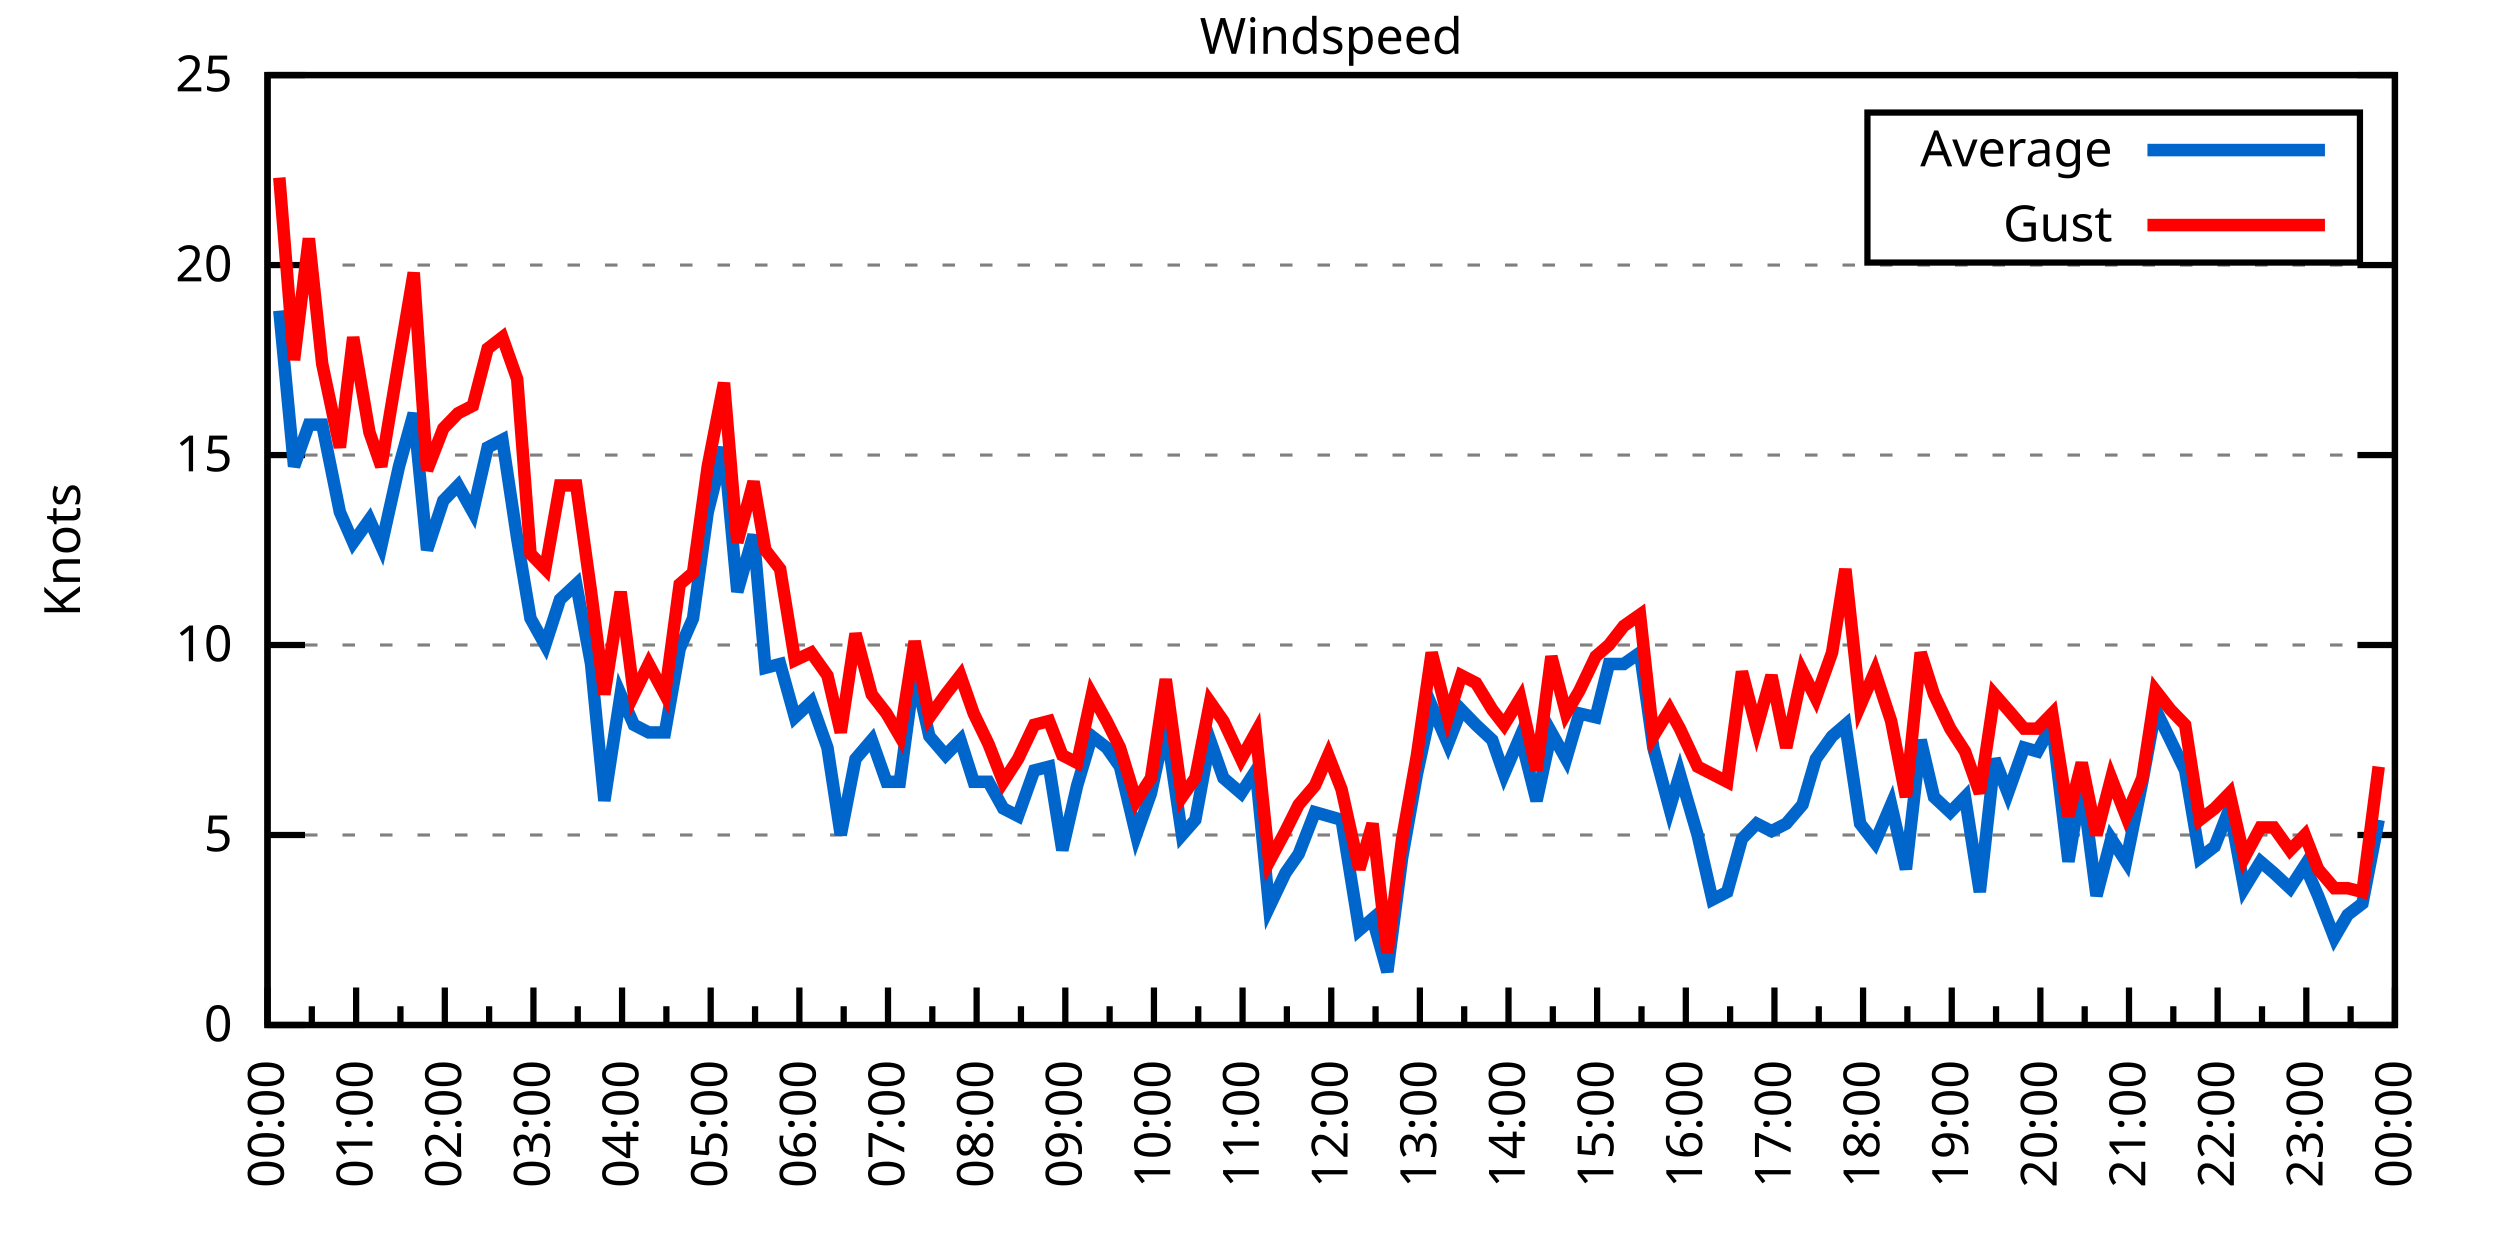
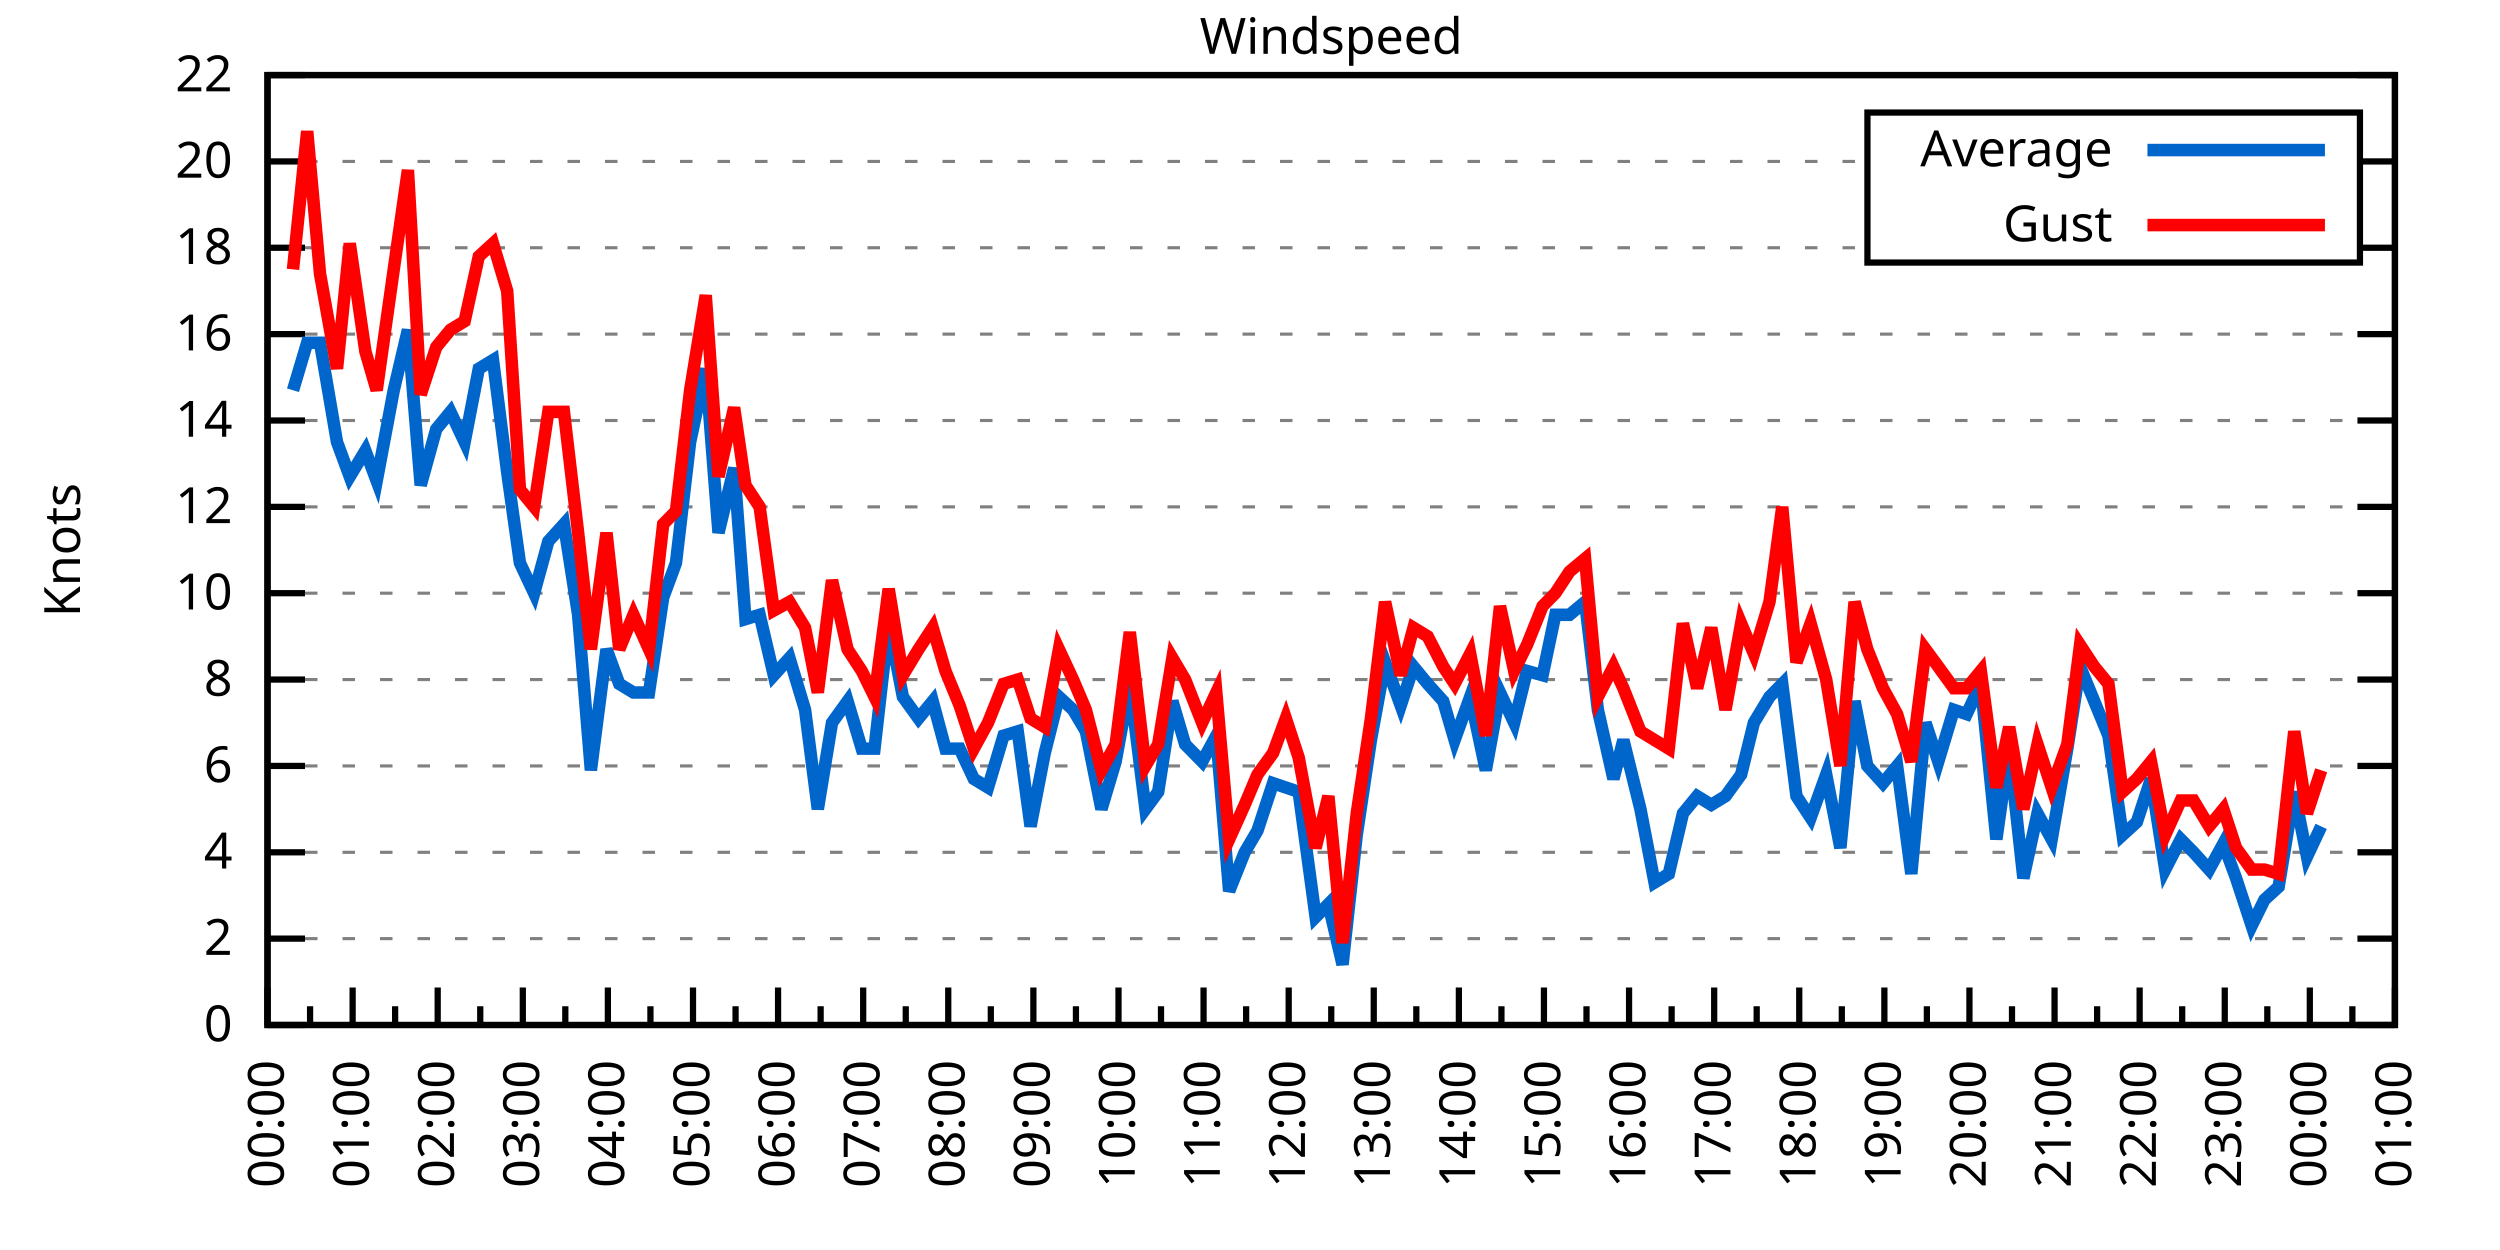
<svg xmlns="http://www.w3.org/2000/svg" xmlns:xlink="http://www.w3.org/1999/xlink" width="400" height="200" viewBox="0 0 400 200">
  <g id="gnuplot_canvas">
    <rect x="0" y="0" width="400" height="200" fill="none" />
    <defs>
      <circle id="gpDot" r="0.5" stroke-width="0.5" stroke="currentColor" />
      <path id="gpPt0" stroke-width="0.333" stroke="currentColor" d="M-1,0 h2 M0,-1 v2" />
      <path id="gpPt1" stroke-width="0.333" stroke="currentColor" d="M-1,-1 L1,1 M1,-1 L-1,1" />
      <path id="gpPt2" stroke-width="0.333" stroke="currentColor" d="M-1,0 L1,0 M0,-1 L0,1 M-1,-1 L1,1 M-1,1 L1,-1" />
      <rect id="gpPt3" stroke-width="0.333" stroke="currentColor" x="-1" y="-1" width="2" height="2" />
      <rect id="gpPt4" stroke-width="0.333" stroke="currentColor" fill="currentColor" x="-1" y="-1" width="2" height="2" />
      <circle id="gpPt5" stroke-width="0.333" stroke="currentColor" cx="0" cy="0" r="1" />
      <use xlink:href="#gpPt5" id="gpPt6" fill="currentColor" stroke="none" />
      <path id="gpPt7" stroke-width="0.333" stroke="currentColor" d="M0,-1.33 L-1.33,0.67 L1.33,0.67 z" />
      <use xlink:href="#gpPt7" id="gpPt8" fill="currentColor" stroke="none" />
      <use xlink:href="#gpPt7" id="gpPt9" stroke="currentColor" transform="rotate(180)" />
      <use xlink:href="#gpPt9" id="gpPt10" fill="currentColor" stroke="none" />
      <use xlink:href="#gpPt3" id="gpPt11" stroke="currentColor" transform="rotate(45)" />
      <use xlink:href="#gpPt11" id="gpPt12" fill="currentColor" stroke="none" />
      <path id="gpPt13" stroke-width="0.333" stroke="currentColor" d="M0,1.330 L1.265,0.411 L0.782,-1.067 L-0.782,-1.076 L-1.265,0.411 z" />
      <use xlink:href="#gpPt13" id="gpPt14" fill="currentColor" stroke="none" />
      <filter id="textbox" filterUnits="objectBoundingBox" x="0" y="0" height="1" width="1">
        <feFlood flood-color="white" flood-opacity="1" result="bgnd" />
        <feComposite in="SourceGraphic" in2="bgnd" operator="atop" />
      </filter>
      <filter id="greybox" filterUnits="objectBoundingBox" x="0" y="0" height="1" width="1">
        <feFlood flood-color="lightgrey" flood-opacity="1" result="grey" />
        <feComposite in="SourceGraphic" in2="grey" operator="atop" />
      </filter>
    </defs>
    <g fill="none" color="white" stroke="currentColor" stroke-width="1.00" stroke-linecap="butt" stroke-linejoin="miter">
</g>
    <g fill="none" color="black" stroke="currentColor" stroke-width="1.00" stroke-linecap="butt" stroke-linejoin="miter">
      <g stroke="none" shape-rendering="crispEdges">
        <polygon fill="rgb(255, 255, 255)" points="42.80,164.00 383.18,164.00 383.18,12.02 42.80,12.02 " />
      </g>
    </g>
    <g fill="none" color="black" stroke="currentColor" stroke-width="1.00" stroke-linecap="butt" stroke-linejoin="miter">
</g>
    <g fill="none" color="black" stroke="black" stroke-width="0.50" stroke-linecap="butt" stroke-linejoin="miter">
</g>
    <g fill="none" color="gray" stroke="currentColor" stroke-width="0.50" stroke-linecap="butt" stroke-linejoin="miter">
      <path stroke="gray" stroke-dasharray="2,4" class="gridline" d="M42.80,164.00 L383.19,164.00  " />
    </g>
    <g fill="none" color="gray" stroke="gray" stroke-width="1.00" stroke-linecap="butt" stroke-linejoin="miter">
</g>
    <g fill="none" color="black" stroke="currentColor" stroke-width="1.00" stroke-linecap="butt" stroke-linejoin="miter">
      <path stroke="black" d="M42.80,164.00 L48.80,164.00 M383.19,164.00 L377.19,164.00  " />
      <g transform="translate(37.20,166.60)" stroke="none" fill="black" font-family="Sans" font-size="8.00" text-anchor="end">
        <text>
          <tspan font-family="Sans"> 0</tspan>
        </text>
      </g>
    </g>
    <g fill="none" color="black" stroke="currentColor" stroke-width="1.00" stroke-linecap="butt" stroke-linejoin="miter">
</g>
    <g fill="none" color="black" stroke="black" stroke-width="0.50" stroke-linecap="butt" stroke-linejoin="miter">
</g>
    <g fill="none" color="gray" stroke="currentColor" stroke-width="0.50" stroke-linecap="butt" stroke-linejoin="miter">
-       <path stroke="gray" stroke-dasharray="2,4" class="gridline" d="M42.80,133.60 L383.19,133.60  " />
-     </g>
-     <g fill="none" color="gray" stroke="gray" stroke-width="1.00" stroke-linecap="butt" stroke-linejoin="miter">
- </g>
-     <g fill="none" color="black" stroke="currentColor" stroke-width="1.00" stroke-linecap="butt" stroke-linejoin="miter">
-       <path stroke="black" d="M42.80,133.60 L48.80,133.60 M383.19,133.60 L377.19,133.60  " />
-       <g transform="translate(37.20,136.20)" stroke="none" fill="black" font-family="Sans" font-size="8.00" text-anchor="end">
-         <text>
-           <tspan font-family="Sans"> 5</tspan>
-         </text>
-       </g>
-     </g>
-     <g fill="none" color="black" stroke="currentColor" stroke-width="1.00" stroke-linecap="butt" stroke-linejoin="miter">
- </g>
-     <g fill="none" color="black" stroke="black" stroke-width="0.50" stroke-linecap="butt" stroke-linejoin="miter">
- </g>
-     <g fill="none" color="gray" stroke="currentColor" stroke-width="0.50" stroke-linecap="butt" stroke-linejoin="miter">
-       <path stroke="gray" stroke-dasharray="2,4" class="gridline" d="M42.80,103.20 L383.19,103.20  " />
-     </g>
-     <g fill="none" color="gray" stroke="gray" stroke-width="1.00" stroke-linecap="butt" stroke-linejoin="miter">
- </g>
-     <g fill="none" color="black" stroke="currentColor" stroke-width="1.00" stroke-linecap="butt" stroke-linejoin="miter">
-       <path stroke="black" d="M42.80,103.20 L48.80,103.20 M383.19,103.20 L377.19,103.20  " />
-       <g transform="translate(37.20,105.80)" stroke="none" fill="black" font-family="Sans" font-size="8.00" text-anchor="end">
+       <path stroke="gray" stroke-dasharray="2,4" class="gridline" d="M42.80,150.18 L383.19,150.18  " />
+     </g>
+     <g fill="none" color="gray" stroke="gray" stroke-width="1.00" stroke-linecap="butt" stroke-linejoin="miter">
+ </g>
+     <g fill="none" color="black" stroke="currentColor" stroke-width="1.00" stroke-linecap="butt" stroke-linejoin="miter">
+       <path stroke="black" d="M42.80,150.18 L48.80,150.18 M383.19,150.18 L377.19,150.18  " />
+       <g transform="translate(37.20,152.78)" stroke="none" fill="black" font-family="Sans" font-size="8.00" text-anchor="end">
+         <text>
+           <tspan font-family="Sans"> 2</tspan>
+         </text>
+       </g>
+     </g>
+     <g fill="none" color="black" stroke="currentColor" stroke-width="1.00" stroke-linecap="butt" stroke-linejoin="miter">
+ </g>
+     <g fill="none" color="black" stroke="black" stroke-width="0.50" stroke-linecap="butt" stroke-linejoin="miter">
+ </g>
+     <g fill="none" color="gray" stroke="currentColor" stroke-width="0.50" stroke-linecap="butt" stroke-linejoin="miter">
+       <path stroke="gray" stroke-dasharray="2,4" class="gridline" d="M42.80,136.37 L383.19,136.37  " />
+     </g>
+     <g fill="none" color="gray" stroke="gray" stroke-width="1.00" stroke-linecap="butt" stroke-linejoin="miter">
+ </g>
+     <g fill="none" color="black" stroke="currentColor" stroke-width="1.00" stroke-linecap="butt" stroke-linejoin="miter">
+       <path stroke="black" d="M42.80,136.37 L48.80,136.37 M383.19,136.37 L377.19,136.37  " />
+       <g transform="translate(37.20,138.97)" stroke="none" fill="black" font-family="Sans" font-size="8.00" text-anchor="end">
+         <text>
+           <tspan font-family="Sans"> 4</tspan>
+         </text>
+       </g>
+     </g>
+     <g fill="none" color="black" stroke="currentColor" stroke-width="1.00" stroke-linecap="butt" stroke-linejoin="miter">
+ </g>
+     <g fill="none" color="black" stroke="black" stroke-width="0.50" stroke-linecap="butt" stroke-linejoin="miter">
+ </g>
+     <g fill="none" color="gray" stroke="currentColor" stroke-width="0.50" stroke-linecap="butt" stroke-linejoin="miter">
+       <path stroke="gray" stroke-dasharray="2,4" class="gridline" d="M42.80,122.55 L383.19,122.55  " />
+     </g>
+     <g fill="none" color="gray" stroke="gray" stroke-width="1.00" stroke-linecap="butt" stroke-linejoin="miter">
+ </g>
+     <g fill="none" color="black" stroke="currentColor" stroke-width="1.00" stroke-linecap="butt" stroke-linejoin="miter">
+       <path stroke="black" d="M42.80,122.55 L48.80,122.55 M383.19,122.55 L377.19,122.55  " />
+       <g transform="translate(37.20,125.15)" stroke="none" fill="black" font-family="Sans" font-size="8.00" text-anchor="end">
+         <text>
+           <tspan font-family="Sans"> 6</tspan>
+         </text>
+       </g>
+     </g>
+     <g fill="none" color="black" stroke="currentColor" stroke-width="1.00" stroke-linecap="butt" stroke-linejoin="miter">
+ </g>
+     <g fill="none" color="black" stroke="black" stroke-width="0.50" stroke-linecap="butt" stroke-linejoin="miter">
+ </g>
+     <g fill="none" color="gray" stroke="currentColor" stroke-width="0.50" stroke-linecap="butt" stroke-linejoin="miter">
+       <path stroke="gray" stroke-dasharray="2,4" class="gridline" d="M42.80,108.73 L383.19,108.73  " />
+     </g>
+     <g fill="none" color="gray" stroke="gray" stroke-width="1.00" stroke-linecap="butt" stroke-linejoin="miter">
+ </g>
+     <g fill="none" color="black" stroke="currentColor" stroke-width="1.00" stroke-linecap="butt" stroke-linejoin="miter">
+       <path stroke="black" d="M42.80,108.73 L48.80,108.73 M383.19,108.73 L377.19,108.73  " />
+       <g transform="translate(37.20,111.33)" stroke="none" fill="black" font-family="Sans" font-size="8.00" text-anchor="end">
+         <text>
+           <tspan font-family="Sans"> 8</tspan>
+         </text>
+       </g>
+     </g>
+     <g fill="none" color="black" stroke="currentColor" stroke-width="1.00" stroke-linecap="butt" stroke-linejoin="miter">
+ </g>
+     <g fill="none" color="black" stroke="black" stroke-width="0.50" stroke-linecap="butt" stroke-linejoin="miter">
+ </g>
+     <g fill="none" color="gray" stroke="currentColor" stroke-width="0.50" stroke-linecap="butt" stroke-linejoin="miter">
+       <path stroke="gray" stroke-dasharray="2,4" class="gridline" d="M42.80,94.91 L383.19,94.91  " />
+     </g>
+     <g fill="none" color="gray" stroke="gray" stroke-width="1.00" stroke-linecap="butt" stroke-linejoin="miter">
+ </g>
+     <g fill="none" color="black" stroke="currentColor" stroke-width="1.00" stroke-linecap="butt" stroke-linejoin="miter">
+       <path stroke="black" d="M42.80,94.91 L48.80,94.91 M383.19,94.91 L377.19,94.91  " />
+       <g transform="translate(37.20,97.51)" stroke="none" fill="black" font-family="Sans" font-size="8.00" text-anchor="end">
        <text>
          <tspan font-family="Sans"> 10</tspan>
        </text>
      </g>
    </g>
    <g fill="none" color="black" stroke="currentColor" stroke-width="1.00" stroke-linecap="butt" stroke-linejoin="miter">
</g>
    <g fill="none" color="black" stroke="black" stroke-width="0.50" stroke-linecap="butt" stroke-linejoin="miter">
</g>
    <g fill="none" color="gray" stroke="currentColor" stroke-width="0.50" stroke-linecap="butt" stroke-linejoin="miter">
-       <path stroke="gray" stroke-dasharray="2,4" class="gridline" d="M42.80,72.81 L383.19,72.81  " />
-     </g>
-     <g fill="none" color="gray" stroke="gray" stroke-width="1.00" stroke-linecap="butt" stroke-linejoin="miter">
- </g>
-     <g fill="none" color="black" stroke="currentColor" stroke-width="1.00" stroke-linecap="butt" stroke-linejoin="miter">
-       <path stroke="black" d="M42.80,72.81 L48.80,72.81 M383.19,72.81 L377.19,72.81  " />
-       <g transform="translate(37.20,75.41)" stroke="none" fill="black" font-family="Sans" font-size="8.00" text-anchor="end">
-         <text>
-           <tspan font-family="Sans"> 15</tspan>
-         </text>
-       </g>
-     </g>
-     <g fill="none" color="black" stroke="currentColor" stroke-width="1.00" stroke-linecap="butt" stroke-linejoin="miter">
- </g>
-     <g fill="none" color="black" stroke="black" stroke-width="0.50" stroke-linecap="butt" stroke-linejoin="miter">
- </g>
-     <g fill="none" color="gray" stroke="currentColor" stroke-width="0.50" stroke-linecap="butt" stroke-linejoin="miter">
-       <path stroke="gray" stroke-dasharray="2,4" class="gridline" d="M42.80,42.41 L383.19,42.41  " />
-     </g>
-     <g fill="none" color="gray" stroke="gray" stroke-width="1.00" stroke-linecap="butt" stroke-linejoin="miter">
- </g>
-     <g fill="none" color="black" stroke="currentColor" stroke-width="1.00" stroke-linecap="butt" stroke-linejoin="miter">
-       <path stroke="black" d="M42.80,42.41 L48.80,42.41 M383.19,42.41 L377.19,42.41  " />
-       <g transform="translate(37.20,45.01)" stroke="none" fill="black" font-family="Sans" font-size="8.00" text-anchor="end">
+       <path stroke="gray" stroke-dasharray="2,4" class="gridline" d="M42.80,81.10 L383.19,81.10  " />
+     </g>
+     <g fill="none" color="gray" stroke="gray" stroke-width="1.00" stroke-linecap="butt" stroke-linejoin="miter">
+ </g>
+     <g fill="none" color="black" stroke="currentColor" stroke-width="1.00" stroke-linecap="butt" stroke-linejoin="miter">
+       <path stroke="black" d="M42.80,81.10 L48.80,81.10 M383.19,81.10 L377.19,81.10  " />
+       <g transform="translate(37.20,83.70)" stroke="none" fill="black" font-family="Sans" font-size="8.00" text-anchor="end">
+         <text>
+           <tspan font-family="Sans"> 12</tspan>
+         </text>
+       </g>
+     </g>
+     <g fill="none" color="black" stroke="currentColor" stroke-width="1.00" stroke-linecap="butt" stroke-linejoin="miter">
+ </g>
+     <g fill="none" color="black" stroke="black" stroke-width="0.50" stroke-linecap="butt" stroke-linejoin="miter">
+ </g>
+     <g fill="none" color="gray" stroke="currentColor" stroke-width="0.50" stroke-linecap="butt" stroke-linejoin="miter">
+       <path stroke="gray" stroke-dasharray="2,4" class="gridline" d="M42.80,67.28 L383.19,67.28  " />
+     </g>
+     <g fill="none" color="gray" stroke="gray" stroke-width="1.00" stroke-linecap="butt" stroke-linejoin="miter">
+ </g>
+     <g fill="none" color="black" stroke="currentColor" stroke-width="1.00" stroke-linecap="butt" stroke-linejoin="miter">
+       <path stroke="black" d="M42.80,67.28 L48.80,67.28 M383.19,67.28 L377.19,67.28  " />
+       <g transform="translate(37.20,69.88)" stroke="none" fill="black" font-family="Sans" font-size="8.00" text-anchor="end">
+         <text>
+           <tspan font-family="Sans"> 14</tspan>
+         </text>
+       </g>
+     </g>
+     <g fill="none" color="black" stroke="currentColor" stroke-width="1.00" stroke-linecap="butt" stroke-linejoin="miter">
+ </g>
+     <g fill="none" color="black" stroke="black" stroke-width="0.50" stroke-linecap="butt" stroke-linejoin="miter">
+ </g>
+     <g fill="none" color="gray" stroke="currentColor" stroke-width="0.50" stroke-linecap="butt" stroke-linejoin="miter">
+       <path stroke="gray" stroke-dasharray="2,4" class="gridline" d="M42.80,53.46 L383.19,53.46  " />
+     </g>
+     <g fill="none" color="gray" stroke="gray" stroke-width="1.00" stroke-linecap="butt" stroke-linejoin="miter">
+ </g>
+     <g fill="none" color="black" stroke="currentColor" stroke-width="1.00" stroke-linecap="butt" stroke-linejoin="miter">
+       <path stroke="black" d="M42.80,53.46 L48.80,53.46 M383.19,53.46 L377.19,53.46  " />
+       <g transform="translate(37.20,56.06)" stroke="none" fill="black" font-family="Sans" font-size="8.00" text-anchor="end">
+         <text>
+           <tspan font-family="Sans"> 16</tspan>
+         </text>
+       </g>
+     </g>
+     <g fill="none" color="black" stroke="currentColor" stroke-width="1.00" stroke-linecap="butt" stroke-linejoin="miter">
+ </g>
+     <g fill="none" color="black" stroke="black" stroke-width="0.50" stroke-linecap="butt" stroke-linejoin="miter">
+ </g>
+     <g fill="none" color="gray" stroke="currentColor" stroke-width="0.50" stroke-linecap="butt" stroke-linejoin="miter">
+       <path stroke="gray" stroke-dasharray="2,4" class="gridline" d="M42.80,39.64 L298.79,39.64 M377.59,39.64 L383.19,39.64  " />
+     </g>
+     <g fill="none" color="gray" stroke="gray" stroke-width="1.00" stroke-linecap="butt" stroke-linejoin="miter">
+ </g>
+     <g fill="none" color="black" stroke="currentColor" stroke-width="1.00" stroke-linecap="butt" stroke-linejoin="miter">
+       <path stroke="black" d="M42.80,39.64 L48.80,39.64 M383.19,39.64 L377.19,39.64  " />
+       <g transform="translate(37.20,42.24)" stroke="none" fill="black" font-family="Sans" font-size="8.00" text-anchor="end">
+         <text>
+           <tspan font-family="Sans"> 18</tspan>
+         </text>
+       </g>
+     </g>
+     <g fill="none" color="black" stroke="currentColor" stroke-width="1.00" stroke-linecap="butt" stroke-linejoin="miter">
+ </g>
+     <g fill="none" color="black" stroke="black" stroke-width="0.50" stroke-linecap="butt" stroke-linejoin="miter">
+ </g>
+     <g fill="none" color="gray" stroke="currentColor" stroke-width="0.50" stroke-linecap="butt" stroke-linejoin="miter">
+       <path stroke="gray" stroke-dasharray="2,4" class="gridline" d="M42.80,25.83 L298.79,25.83 M377.59,25.83 L383.19,25.83  " />
+     </g>
+     <g fill="none" color="gray" stroke="gray" stroke-width="1.00" stroke-linecap="butt" stroke-linejoin="miter">
+ </g>
+     <g fill="none" color="black" stroke="currentColor" stroke-width="1.00" stroke-linecap="butt" stroke-linejoin="miter">
+       <path stroke="black" d="M42.80,25.83 L48.80,25.83 M383.19,25.83 L377.19,25.83  " />
+       <g transform="translate(37.20,28.43)" stroke="none" fill="black" font-family="Sans" font-size="8.00" text-anchor="end">
        <text>
          <tspan font-family="Sans"> 20</tspan>
        </text>
      </g>
    </g>
    <g fill="none" color="black" stroke="currentColor" stroke-width="1.00" stroke-linecap="butt" stroke-linejoin="miter">
</g>
    <g fill="none" color="black" stroke="black" stroke-width="0.50" stroke-linecap="butt" stroke-linejoin="miter">
</g>
    <g fill="none" color="gray" stroke="currentColor" stroke-width="0.50" stroke-linecap="butt" stroke-linejoin="miter">
      <path stroke="gray" stroke-dasharray="2,4" class="gridline" d="M42.80,12.01 L383.19,12.01  " />
    </g>
    <g fill="none" color="gray" stroke="gray" stroke-width="1.00" stroke-linecap="butt" stroke-linejoin="miter">
</g>
    <g fill="none" color="black" stroke="currentColor" stroke-width="1.00" stroke-linecap="butt" stroke-linejoin="miter">
      <path stroke="black" d="M42.80,12.01 L48.80,12.01 M383.19,12.01 L377.19,12.01  " />
      <g transform="translate(37.20,14.61)" stroke="none" fill="black" font-family="Sans" font-size="8.00" text-anchor="end">
        <text>
-           <tspan font-family="Sans"> 25</tspan>
+           <tspan font-family="Sans"> 22</tspan>
        </text>
      </g>
    </g>
    <g fill="none" color="black" stroke="currentColor" stroke-width="1.00" stroke-linecap="butt" stroke-linejoin="miter">
      <path stroke="black" d="M42.80,164.00 L42.80,158.00  " />
      <g transform="translate(45.40,169.60) rotate(270)" stroke="none" fill="black" font-family="Sans" font-size="8.00" text-anchor="end">
        <text>
          <tspan font-family="Sans">00:00</tspan>
        </text>
      </g>
    </g>
    <g fill="none" color="black" stroke="currentColor" stroke-width="1.00" stroke-linecap="butt" stroke-linejoin="miter">
-       <path stroke="black" d="M49.89,164.00 L49.89,161.00 M56.98,164.00 L56.98,158.00  " />
-       <g transform="translate(59.58,169.60) rotate(270)" stroke="none" fill="black" font-family="Sans" font-size="8.00" text-anchor="end">
+       <path stroke="black" d="M49.61,164.00 L49.61,161.00 M56.42,164.00 L56.42,158.00  " />
+       <g transform="translate(59.02,169.60) rotate(270)" stroke="none" fill="black" font-family="Sans" font-size="8.00" text-anchor="end">
        <text>
          <tspan font-family="Sans">01:00</tspan>
        </text>
      </g>
    </g>
    <g fill="none" color="black" stroke="currentColor" stroke-width="1.00" stroke-linecap="butt" stroke-linejoin="miter">
-       <path stroke="black" d="M64.07,164.00 L64.07,161.00 M71.17,164.00 L71.17,158.00  " />
-       <g transform="translate(73.77,169.60) rotate(270)" stroke="none" fill="black" font-family="Sans" font-size="8.00" text-anchor="end">
+       <path stroke="black" d="M63.22,164.00 L63.22,161.00 M70.03,164.00 L70.03,158.00  " />
+       <g transform="translate(72.63,169.60) rotate(270)" stroke="none" fill="black" font-family="Sans" font-size="8.00" text-anchor="end">
        <text>
          <tspan font-family="Sans">02:00</tspan>
        </text>
      </g>
    </g>
    <g fill="none" color="black" stroke="currentColor" stroke-width="1.00" stroke-linecap="butt" stroke-linejoin="miter">
-       <path stroke="black" d="M78.26,164.00 L78.26,161.00 M85.35,164.00 L85.35,158.00  " />
-       <g transform="translate(87.95,169.60) rotate(270)" stroke="none" fill="black" font-family="Sans" font-size="8.00" text-anchor="end">
+       <path stroke="black" d="M76.84,164.00 L76.84,161.00 M83.65,164.00 L83.65,158.00  " />
+       <g transform="translate(86.25,169.60) rotate(270)" stroke="none" fill="black" font-family="Sans" font-size="8.00" text-anchor="end">
        <text>
          <tspan font-family="Sans">03:00</tspan>
        </text>
      </g>
    </g>
    <g fill="none" color="black" stroke="currentColor" stroke-width="1.00" stroke-linecap="butt" stroke-linejoin="miter">
-       <path stroke="black" d="M92.44,164.00 L92.44,161.00 M99.53,164.00 L99.53,158.00  " />
-       <g transform="translate(102.13,169.60) rotate(270)" stroke="none" fill="black" font-family="Sans" font-size="8.00" text-anchor="end">
+       <path stroke="black" d="M90.45,164.00 L90.45,161.00 M97.26,164.00 L97.26,158.00  " />
+       <g transform="translate(99.86,169.60) rotate(270)" stroke="none" fill="black" font-family="Sans" font-size="8.00" text-anchor="end">
        <text>
          <tspan font-family="Sans">04:00</tspan>
        </text>
      </g>
    </g>
    <g fill="none" color="black" stroke="currentColor" stroke-width="1.00" stroke-linecap="butt" stroke-linejoin="miter">
-       <path stroke="black" d="M106.62,164.00 L106.62,161.00 M113.71,164.00 L113.71,158.00  " />
-       <g transform="translate(116.31,169.60) rotate(270)" stroke="none" fill="black" font-family="Sans" font-size="8.00" text-anchor="end">
+       <path stroke="black" d="M104.07,164.00 L104.07,161.00 M110.88,164.00 L110.88,158.00  " />
+       <g transform="translate(113.48,169.60) rotate(270)" stroke="none" fill="black" font-family="Sans" font-size="8.00" text-anchor="end">
        <text>
          <tspan font-family="Sans">05:00</tspan>
        </text>
      </g>
    </g>
    <g fill="none" color="black" stroke="currentColor" stroke-width="1.00" stroke-linecap="butt" stroke-linejoin="miter">
-       <path stroke="black" d="M120.81,164.00 L120.81,161.00 M127.90,164.00 L127.90,158.00  " />
-       <g transform="translate(130.50,169.60) rotate(270)" stroke="none" fill="black" font-family="Sans" font-size="8.00" text-anchor="end">
+       <path stroke="black" d="M117.69,164.00 L117.69,161.00 M124.49,164.00 L124.49,158.00  " />
+       <g transform="translate(127.09,169.60) rotate(270)" stroke="none" fill="black" font-family="Sans" font-size="8.00" text-anchor="end">
        <text>
          <tspan font-family="Sans">06:00</tspan>
        </text>
      </g>
    </g>
    <g fill="none" color="black" stroke="currentColor" stroke-width="1.00" stroke-linecap="butt" stroke-linejoin="miter">
-       <path stroke="black" d="M134.99,164.00 L134.99,161.00 M142.08,164.00 L142.08,158.00  " />
-       <g transform="translate(144.68,169.60) rotate(270)" stroke="none" fill="black" font-family="Sans" font-size="8.00" text-anchor="end">
+       <path stroke="black" d="M131.30,164.00 L131.30,161.00 M138.11,164.00 L138.11,158.00  " />
+       <g transform="translate(140.71,169.60) rotate(270)" stroke="none" fill="black" font-family="Sans" font-size="8.00" text-anchor="end">
        <text>
          <tspan font-family="Sans">07:00</tspan>
        </text>
      </g>
    </g>
    <g fill="none" color="black" stroke="currentColor" stroke-width="1.00" stroke-linecap="butt" stroke-linejoin="miter">
-       <path stroke="black" d="M149.17,164.00 L149.17,161.00 M156.26,164.00 L156.26,158.00  " />
-       <g transform="translate(158.86,169.60) rotate(270)" stroke="none" fill="black" font-family="Sans" font-size="8.00" text-anchor="end">
+       <path stroke="black" d="M144.92,164.00 L144.92,161.00 M151.72,164.00 L151.72,158.00  " />
+       <g transform="translate(154.32,169.60) rotate(270)" stroke="none" fill="black" font-family="Sans" font-size="8.00" text-anchor="end">
        <text>
          <tspan font-family="Sans">08:00</tspan>
        </text>
      </g>
    </g>
    <g fill="none" color="black" stroke="currentColor" stroke-width="1.00" stroke-linecap="butt" stroke-linejoin="miter">
-       <path stroke="black" d="M163.35,164.00 L163.35,161.00 M170.45,164.00 L170.45,158.00  " />
-       <g transform="translate(173.05,169.60) rotate(270)" stroke="none" fill="black" font-family="Sans" font-size="8.00" text-anchor="end">
+       <path stroke="black" d="M158.53,164.00 L158.53,161.00 M165.34,164.00 L165.34,158.00  " />
+       <g transform="translate(167.94,169.60) rotate(270)" stroke="none" fill="black" font-family="Sans" font-size="8.00" text-anchor="end">
        <text>
          <tspan font-family="Sans">09:00</tspan>
        </text>
      </g>
    </g>
    <g fill="none" color="black" stroke="currentColor" stroke-width="1.00" stroke-linecap="butt" stroke-linejoin="miter">
-       <path stroke="black" d="M177.54,164.00 L177.54,161.00 M184.63,164.00 L184.63,158.00  " />
-       <g transform="translate(187.23,169.60) rotate(270)" stroke="none" fill="black" font-family="Sans" font-size="8.00" text-anchor="end">
+       <path stroke="black" d="M172.15,164.00 L172.15,161.00 M178.96,164.00 L178.96,158.00  " />
+       <g transform="translate(181.56,169.60) rotate(270)" stroke="none" fill="black" font-family="Sans" font-size="8.00" text-anchor="end">
        <text>
          <tspan font-family="Sans">10:00</tspan>
        </text>
      </g>
    </g>
    <g fill="none" color="black" stroke="currentColor" stroke-width="1.00" stroke-linecap="butt" stroke-linejoin="miter">
-       <path stroke="black" d="M191.72,164.00 L191.72,161.00 M198.81,164.00 L198.81,158.00  " />
-       <g transform="translate(201.41,169.60) rotate(270)" stroke="none" fill="black" font-family="Sans" font-size="8.00" text-anchor="end">
+       <path stroke="black" d="M185.76,164.00 L185.76,161.00 M192.57,164.00 L192.57,158.00  " />
+       <g transform="translate(195.17,169.60) rotate(270)" stroke="none" fill="black" font-family="Sans" font-size="8.00" text-anchor="end">
        <text>
          <tspan font-family="Sans">11:00</tspan>
        </text>
      </g>
    </g>
    <g fill="none" color="black" stroke="currentColor" stroke-width="1.00" stroke-linecap="butt" stroke-linejoin="miter">
-       <path stroke="black" d="M205.90,164.00 L205.90,161.00 M213.00,164.00 L213.00,158.00  " />
-       <g transform="translate(215.60,169.60) rotate(270)" stroke="none" fill="black" font-family="Sans" font-size="8.00" text-anchor="end">
+       <path stroke="black" d="M199.38,164.00 L199.38,161.00 M206.19,164.00 L206.19,158.00  " />
+       <g transform="translate(208.79,169.60) rotate(270)" stroke="none" fill="black" font-family="Sans" font-size="8.00" text-anchor="end">
        <text>
          <tspan font-family="Sans">12:00</tspan>
        </text>
      </g>
    </g>
    <g fill="none" color="black" stroke="currentColor" stroke-width="1.00" stroke-linecap="butt" stroke-linejoin="miter">
-       <path stroke="black" d="M220.09,164.00 L220.09,161.00 M227.18,164.00 L227.18,158.00  " />
-       <g transform="translate(229.78,169.60) rotate(270)" stroke="none" fill="black" font-family="Sans" font-size="8.00" text-anchor="end">
+       <path stroke="black" d="M213.00,164.00 L213.00,161.00 M219.80,164.00 L219.80,158.00  " />
+       <g transform="translate(222.40,169.60) rotate(270)" stroke="none" fill="black" font-family="Sans" font-size="8.00" text-anchor="end">
        <text>
          <tspan font-family="Sans">13:00</tspan>
        </text>
      </g>
    </g>
    <g fill="none" color="black" stroke="currentColor" stroke-width="1.00" stroke-linecap="butt" stroke-linejoin="miter">
-       <path stroke="black" d="M234.27,164.00 L234.27,161.00 M241.36,164.00 L241.36,158.00  " />
-       <g transform="translate(243.96,169.60) rotate(270)" stroke="none" fill="black" font-family="Sans" font-size="8.00" text-anchor="end">
+       <path stroke="black" d="M226.61,164.00 L226.61,161.00 M233.42,164.00 L233.42,158.00  " />
+       <g transform="translate(236.02,169.60) rotate(270)" stroke="none" fill="black" font-family="Sans" font-size="8.00" text-anchor="end">
        <text>
          <tspan font-family="Sans">14:00</tspan>
        </text>
      </g>
    </g>
    <g fill="none" color="black" stroke="currentColor" stroke-width="1.00" stroke-linecap="butt" stroke-linejoin="miter">
-       <path stroke="black" d="M248.45,164.00 L248.45,161.00 M255.54,164.00 L255.54,158.00  " />
-       <g transform="translate(258.14,169.60) rotate(270)" stroke="none" fill="black" font-family="Sans" font-size="8.00" text-anchor="end">
+       <path stroke="black" d="M240.23,164.00 L240.23,161.00 M247.03,164.00 L247.03,158.00  " />
+       <g transform="translate(249.63,169.60) rotate(270)" stroke="none" fill="black" font-family="Sans" font-size="8.00" text-anchor="end">
        <text>
          <tspan font-family="Sans">15:00</tspan>
        </text>
      </g>
    </g>
    <g fill="none" color="black" stroke="currentColor" stroke-width="1.00" stroke-linecap="butt" stroke-linejoin="miter">
-       <path stroke="black" d="M262.64,164.00 L262.64,161.00 M269.73,164.00 L269.73,158.00  " />
-       <g transform="translate(272.33,169.60) rotate(270)" stroke="none" fill="black" font-family="Sans" font-size="8.00" text-anchor="end">
+       <path stroke="black" d="M253.84,164.00 L253.84,161.00 M260.65,164.00 L260.65,158.00  " />
+       <g transform="translate(263.25,169.60) rotate(270)" stroke="none" fill="black" font-family="Sans" font-size="8.00" text-anchor="end">
        <text>
          <tspan font-family="Sans">16:00</tspan>
        </text>
      </g>
    </g>
    <g fill="none" color="black" stroke="currentColor" stroke-width="1.00" stroke-linecap="butt" stroke-linejoin="miter">
-       <path stroke="black" d="M276.82,164.00 L276.82,161.00 M283.91,164.00 L283.91,158.00  " />
-       <g transform="translate(286.51,169.60) rotate(270)" stroke="none" fill="black" font-family="Sans" font-size="8.00" text-anchor="end">
+       <path stroke="black" d="M267.46,164.00 L267.46,161.00 M274.27,164.00 L274.27,158.00  " />
+       <g transform="translate(276.87,169.60) rotate(270)" stroke="none" fill="black" font-family="Sans" font-size="8.00" text-anchor="end">
        <text>
          <tspan font-family="Sans">17:00</tspan>
        </text>
      </g>
    </g>
    <g fill="none" color="black" stroke="currentColor" stroke-width="1.00" stroke-linecap="butt" stroke-linejoin="miter">
-       <path stroke="black" d="M291.00,164.00 L291.00,161.00 M298.09,164.00 L298.09,158.00  " />
-       <g transform="translate(300.69,169.60) rotate(270)" stroke="none" fill="black" font-family="Sans" font-size="8.00" text-anchor="end">
+       <path stroke="black" d="M281.07,164.00 L281.07,161.00 M287.88,164.00 L287.88,158.00  " />
+       <g transform="translate(290.48,169.60) rotate(270)" stroke="none" fill="black" font-family="Sans" font-size="8.00" text-anchor="end">
        <text>
          <tspan font-family="Sans">18:00</tspan>
        </text>
      </g>
    </g>
    <g fill="none" color="black" stroke="currentColor" stroke-width="1.00" stroke-linecap="butt" stroke-linejoin="miter">
-       <path stroke="black" d="M305.18,164.00 L305.18,161.00 M312.28,164.00 L312.28,158.00  " />
-       <g transform="translate(314.88,169.60) rotate(270)" stroke="none" fill="black" font-family="Sans" font-size="8.00" text-anchor="end">
+       <path stroke="black" d="M294.69,164.00 L294.69,161.00 M301.50,164.00 L301.50,158.00  " />
+       <g transform="translate(304.10,169.60) rotate(270)" stroke="none" fill="black" font-family="Sans" font-size="8.00" text-anchor="end">
        <text>
          <tspan font-family="Sans">19:00</tspan>
        </text>
      </g>
    </g>
    <g fill="none" color="black" stroke="currentColor" stroke-width="1.00" stroke-linecap="butt" stroke-linejoin="miter">
-       <path stroke="black" d="M319.37,164.00 L319.37,161.00 M326.46,164.00 L326.46,158.00  " />
-       <g transform="translate(329.06,169.60) rotate(270)" stroke="none" fill="black" font-family="Sans" font-size="8.00" text-anchor="end">
+       <path stroke="black" d="M308.30,164.00 L308.30,161.00 M315.11,164.00 L315.11,158.00  " />
+       <g transform="translate(317.71,169.60) rotate(270)" stroke="none" fill="black" font-family="Sans" font-size="8.00" text-anchor="end">
        <text>
          <tspan font-family="Sans">20:00</tspan>
        </text>
      </g>
    </g>
    <g fill="none" color="black" stroke="currentColor" stroke-width="1.00" stroke-linecap="butt" stroke-linejoin="miter">
-       <path stroke="black" d="M333.55,164.00 L333.55,161.00 M340.64,164.00 L340.64,158.00  " />
-       <g transform="translate(343.24,169.60) rotate(270)" stroke="none" fill="black" font-family="Sans" font-size="8.00" text-anchor="end">
+       <path stroke="black" d="M321.92,164.00 L321.92,161.00 M328.73,164.00 L328.73,158.00  " />
+       <g transform="translate(331.33,169.60) rotate(270)" stroke="none" fill="black" font-family="Sans" font-size="8.00" text-anchor="end">
        <text>
          <tspan font-family="Sans">21:00</tspan>
        </text>
      </g>
    </g>
    <g fill="none" color="black" stroke="currentColor" stroke-width="1.00" stroke-linecap="butt" stroke-linejoin="miter">
-       <path stroke="black" d="M347.73,164.00 L347.73,161.00 M354.82,164.00 L354.82,158.00  " />
-       <g transform="translate(357.42,169.60) rotate(270)" stroke="none" fill="black" font-family="Sans" font-size="8.00" text-anchor="end">
+       <path stroke="black" d="M335.54,164.00 L335.54,161.00 M342.34,164.00 L342.34,158.00  " />
+       <g transform="translate(344.94,169.60) rotate(270)" stroke="none" fill="black" font-family="Sans" font-size="8.00" text-anchor="end">
        <text>
          <tspan font-family="Sans">22:00</tspan>
        </text>
      </g>
    </g>
    <g fill="none" color="black" stroke="currentColor" stroke-width="1.00" stroke-linecap="butt" stroke-linejoin="miter">
-       <path stroke="black" d="M361.92,164.00 L361.92,161.00 M369.01,164.00 L369.01,158.00  " />
-       <g transform="translate(371.61,169.60) rotate(270)" stroke="none" fill="black" font-family="Sans" font-size="8.00" text-anchor="end">
+       <path stroke="black" d="M349.15,164.00 L349.15,161.00 M355.96,164.00 L355.96,158.00  " />
+       <g transform="translate(358.56,169.60) rotate(270)" stroke="none" fill="black" font-family="Sans" font-size="8.00" text-anchor="end">
        <text>
          <tspan font-family="Sans">23:00</tspan>
        </text>
      </g>
    </g>
    <g fill="none" color="black" stroke="currentColor" stroke-width="1.00" stroke-linecap="butt" stroke-linejoin="miter">
-       <path stroke="black" d="M376.10,164.00 L376.10,161.00 M383.19,164.00 L383.19,158.00  " />
+       <path stroke="black" d="M362.77,164.00 L362.77,161.00 M369.57,164.00 L369.57,158.00  " />
+       <g transform="translate(372.17,169.60) rotate(270)" stroke="none" fill="black" font-family="Sans" font-size="8.00" text-anchor="end">
+         <text>
+           <tspan font-family="Sans">00:00</tspan>
+         </text>
+       </g>
+     </g>
+     <g fill="none" color="black" stroke="currentColor" stroke-width="1.00" stroke-linecap="butt" stroke-linejoin="miter">
+       <path stroke="black" d="M376.38,164.00 L376.38,161.00 M383.19,164.00 L383.19,158.00  " />
      <g transform="translate(385.79,169.60) rotate(270)" stroke="none" fill="black" font-family="Sans" font-size="8.00" text-anchor="end">
        <text>
-           <tspan font-family="Sans">00:00</tspan>
+           <tspan font-family="Sans">01:00</tspan>
        </text>
      </g>
    </g>
    <g fill="none" color="black" stroke="currentColor" stroke-width="1.00" stroke-linecap="butt" stroke-linejoin="miter">
</g>
    <g fill="none" color="black" stroke="currentColor" stroke-width="1.00" stroke-linecap="butt" stroke-linejoin="miter">
      <path stroke="black" d="M42.80,12.01 L42.80,164.00 L383.19,164.00 L383.19,12.01 L42.80,12.01 Z  " />
    </g>
    <g fill="none" color="black" stroke="currentColor" stroke-width="1.00" stroke-linecap="butt" stroke-linejoin="miter">
      <g transform="translate(12.80,88.01) rotate(270)" stroke="none" fill="black" font-family="Sans" font-size="8.00" text-anchor="middle">
        <text>
          <tspan font-family="Sans">Knots</tspan>
        </text>
      </g>
    </g>
    <g fill="none" color="black" stroke="currentColor" stroke-width="1.00" stroke-linecap="butt" stroke-linejoin="miter">
</g>
    <g fill="none" color="black" stroke="currentColor" stroke-width="1.00" stroke-linecap="butt" stroke-linejoin="miter">
      <path stroke="black" d="M298.79,42.01 L298.79,18.01 L377.59,18.01 L377.59,42.01 L298.79,42.01 Z  " />
    </g>
    <g id="Windspeed_plot_1">
      <g fill="none" color="white" stroke="black" stroke-width="2.00" stroke-linecap="butt" stroke-linejoin="miter">
</g>
      <g fill="none" color="black" stroke="currentColor" stroke-width="2.00" stroke-linecap="butt" stroke-linejoin="miter">
        <g transform="translate(337.99,26.61)" stroke="none" fill="black" font-family="Sans" font-size="8.00" text-anchor="end">
          <text>
            <tspan font-family="Sans">Average</tspan>
          </text>
        </g>
      </g>
      <g fill="none" color="black" stroke="currentColor" stroke-width="2.00" stroke-linecap="butt" stroke-linejoin="miter">
-         <path stroke="rgb(  0, 102, 204)" d="M343.59,24.01 L371.99,24.01 M44.69,49.70 L47.05,74.63 L49.42,67.94 L51.55,67.94 L54.38,81.93 L56.51,86.79   L59.11,83.14 L61.00,87.40 L63.84,74.63 L66.20,66.12 L68.33,88.00 L70.93,80.10 L73.29,77.67 L75.66,81.93   L78.02,71.59 L80.38,70.37 L82.75,86.18 L84.88,98.95 L87.24,103.20 L89.60,95.91 L92.20,93.48 L94.57,106.24   L96.70,128.13 L99.30,111.11 L101.42,115.97 L103.79,117.19 L106.39,117.19 L108.75,103.81 L110.88,98.95 L113.24,81.93   L115.84,71.59 L117.97,94.69 L120.57,85.57 L122.46,106.85 L124.82,106.24 L127.19,114.76 L129.79,112.32 L132.39,119.62   L134.52,133.60 L136.88,121.44 L139.48,118.40 L141.84,125.09 L143.97,125.09 L146.34,107.46 L148.70,117.80 L151.30,120.83   L153.66,118.40 L155.79,125.09 L158.15,125.09 L160.52,129.35 L162.88,130.56 L165.48,123.27 L167.85,122.66 L169.97,136.03   L172.34,125.70 L174.70,117.80 L177.06,119.62 L179.19,122.66 L181.79,133.60 L184.16,126.91 L186.52,115.97 L189.12,133.60   L191.25,131.17 L193.61,118.40 L195.74,124.48 L198.58,126.91 L200.94,123.27 L203.07,145.15 L205.67,139.68 L207.79,136.64   L210.39,129.95 L212.52,130.56 L214.65,131.17 L217.49,148.80 L219.61,146.98 L221.98,155.49 L224.34,137.25 L226.71,123.87   L229.07,112.93 L231.67,119.01 L233.80,113.54 L236.16,115.97 L238.76,118.40 L240.65,123.87 L243.25,117.80 L245.85,128.13   L248.22,117.19 L250.58,121.44 L252.71,114.15 L255.31,114.76 L257.43,106.24 L259.80,106.24 L262.40,104.42 L264.53,119.62   L267.13,129.35 L268.78,123.87 L271.62,133.60 L273.98,143.94 L276.35,142.72 L278.71,134.21 L281.07,131.78 L283.44,132.99   L285.80,131.78 L288.40,128.74 L290.53,121.44 L293.13,117.80 L295.26,115.97 L297.62,131.78 L299.98,134.82 L302.58,128.74   L304.95,139.07 L307.31,118.40 L309.44,127.52 L312.04,129.95 L314.40,127.52 L316.77,142.72 L319.13,121.44 L321.26,126.91   L323.86,119.62 L325.99,120.23 L328.35,115.97 L330.95,137.86 L333.08,125.09 L335.44,143.33 L337.80,134.21 L340.17,137.86   L342.77,125.09 L344.90,113.54 L347.26,118.40 L349.62,123.27 L351.99,137.25 L354.35,135.43 L356.72,129.35 L359.08,142.11   L361.68,137.86 L363.81,139.68 L366.41,142.11 L368.77,138.47 L370.90,143.33 L373.50,150.02 L375.63,146.37 L377.99,144.55   L380.59,131.17  " />
+         <path stroke="rgb(  0, 102, 204)" d="M343.59,24.01 L371.99,24.01 M46.88,62.44 L49.15,54.84 L51.20,54.84 L53.92,70.73 L55.96,76.26 L58.46,72.12   L60.27,76.95 L63.00,62.44 L65.27,52.77 L67.31,77.64 L69.80,68.66 L72.07,65.90 L74.34,70.73 L76.61,58.99   L78.88,57.61 L81.15,75.57 L83.19,90.08 L85.46,94.91 L87.73,86.62 L90.23,83.86 L92.50,98.37 L94.54,123.24   L97.04,103.89 L99.08,109.42 L101.35,110.80 L103.84,110.80 L106.11,95.60 L108.15,90.08 L110.42,70.73 L112.92,58.99   L114.96,85.24 L117.46,74.88 L119.27,99.06 L121.54,98.37 L123.81,108.04 L126.31,105.28 L128.81,113.57 L130.85,129.46   L133.12,115.64 L135.61,112.19 L137.88,119.78 L139.92,119.78 L142.19,99.75 L144.46,111.49 L146.96,114.95 L149.23,112.19   L151.27,119.78 L153.54,119.78 L155.81,124.62 L158.08,126.00 L160.57,117.71 L162.84,117.02 L164.89,132.22 L167.16,120.48   L169.43,111.49 L171.69,113.57 L173.74,117.02 L176.23,129.46 L178.50,121.86 L180.77,109.42 L183.27,129.46 L185.31,126.69   L187.58,112.19 L189.62,119.09 L192.34,121.86 L194.61,117.71 L196.66,142.58 L199.15,136.37 L201.19,132.91 L203.69,125.31   L205.73,126.00 L207.78,126.69 L210.50,146.73 L212.54,144.66 L214.81,154.33 L217.08,133.60 L219.35,118.40 L221.62,105.97   L224.11,112.88 L226.16,106.66 L228.43,109.42 L230.92,112.19 L232.74,118.40 L235.23,111.49 L237.73,123.24 L240.00,110.80   L242.27,115.64 L244.31,107.35 L246.81,108.04 L248.85,98.37 L251.12,98.37 L253.61,96.30 L255.66,113.57 L258.15,124.62   L259.74,118.40 L262.47,129.46 L264.73,141.20 L267.00,139.82 L269.27,130.15 L271.54,127.38 L273.81,128.77 L276.08,127.38   L278.58,123.93 L280.62,115.64 L283.12,111.49 L285.16,109.42 L287.43,127.38 L289.70,130.84 L292.19,123.93 L294.46,135.67   L296.73,112.19 L298.77,122.55 L301.27,125.31 L303.54,122.55 L305.81,139.82 L308.08,115.64 L310.12,121.86 L312.62,113.57   L314.66,114.26 L316.93,109.42 L319.42,134.29 L321.47,119.78 L323.74,140.51 L326.00,130.15 L328.27,134.29 L330.77,119.78   L332.81,106.66 L335.08,112.19 L337.35,117.71 L339.62,133.60 L341.89,131.53 L344.16,124.62 L346.43,139.13 L348.92,134.29   L350.97,136.37 L353.46,139.13 L355.73,134.98 L357.77,140.51 L360.27,148.11 L362.31,143.96 L364.58,141.89 L367.08,126.69   L369.12,137.06 L371.39,132.22  " />
      </g>
    </g>
    <g id="Windspeed_plot_2">
      <g fill="none" color="black" stroke="currentColor" stroke-width="2.00" stroke-linecap="butt" stroke-linejoin="miter">
        <g transform="translate(337.99,38.61)" stroke="none" fill="black" font-family="Sans" font-size="8.00" text-anchor="end">
          <text>
            <tspan font-family="Sans">Gust</tspan>
          </text>
        </g>
      </g>
      <g fill="none" color="black" stroke="currentColor" stroke-width="2.00" stroke-linecap="butt" stroke-linejoin="miter">
-         <path stroke="rgb(255,   0,   0)" d="M343.59,36.01 L371.99,36.01 M44.69,28.42 L47.05,57.61 L49.42,38.15 L51.55,58.21 L54.38,71.59 L56.51,53.96   L59.11,69.16 L61.00,74.63 L63.84,57.61 L66.20,43.62 L68.33,75.24 L70.93,68.55 L73.29,66.12 L75.66,64.90   L78.02,55.78 L80.38,53.96 L82.75,60.65 L84.88,88.61 L87.24,91.04 L89.60,77.67 L92.20,77.67 L94.57,94.69   L96.70,111.11 L99.30,94.69 L101.42,111.11 L103.79,106.24 L106.39,111.11 L108.75,93.48 L110.88,91.65 L113.24,74.63   L115.84,61.25 L117.97,86.79 L120.57,77.06 L122.46,88.00 L124.82,91.04 L127.19,105.64 L129.79,104.42 L132.39,108.07   L134.52,117.19 L136.88,101.38 L139.48,111.11 L141.84,114.15 L143.97,117.80 L146.34,102.60 L148.70,114.76 L151.30,111.11   L153.66,108.07 L155.79,114.15 L158.15,119.01 L160.52,125.09 L162.88,121.44 L165.48,115.97 L167.85,115.36 L169.97,120.83   L172.34,122.05 L174.70,111.11 L177.06,115.36 L179.19,119.62 L181.79,128.13 L184.16,124.48 L186.52,108.68 L189.12,127.52   L191.25,124.48 L193.61,112.32 L195.74,115.36 L198.58,121.44 L200.94,117.19 L203.07,137.86 L205.67,132.99 L207.79,128.74   L210.39,125.70 L212.52,120.83 L214.65,126.31 L217.49,139.07 L219.61,131.78 L221.98,152.45 L224.34,134.21 L226.71,120.83   L229.07,104.42 L231.67,114.76 L233.80,108.07 L236.16,109.28 L238.76,113.54 L240.65,115.97 L243.25,111.72 L245.85,123.27   L248.22,105.03 L250.58,114.15 L252.71,110.50 L255.31,105.03 L257.43,103.20 L259.80,100.16 L262.40,98.34 L264.53,117.80   L267.13,113.54 L268.78,116.58 L271.62,122.66 L273.98,123.87 L276.35,125.09 L278.71,107.46 L281.07,116.58 L283.44,108.07   L285.80,119.62 L288.40,107.46 L290.53,111.72 L293.13,104.42 L295.26,91.04 L297.62,112.93 L299.98,107.46 L302.58,115.36   L304.95,127.52 L307.31,104.42 L309.44,111.11 L312.04,116.58 L314.40,120.23 L316.77,126.91 L319.13,111.11 L321.26,113.54   L323.86,116.58 L325.99,116.58 L328.35,114.15 L330.95,130.56 L333.08,122.05 L335.44,133.60 L337.80,124.48 L340.17,130.56   L342.77,124.48 L344.90,110.50 L347.26,113.54 L349.62,115.97 L351.99,131.17 L354.35,129.35 L356.72,126.91 L359.08,137.25   L361.68,132.39 L363.81,132.39 L366.41,136.03 L368.77,133.60 L370.90,139.07 L373.50,142.11 L375.63,142.11 L377.99,142.72   L380.59,122.66  " />
+         <path stroke="rgb(255,   0,   0)" d="M343.59,36.01 L371.99,36.01 M46.88,43.10 L49.15,20.99 L51.20,43.79 L53.92,58.99 L55.96,38.95 L58.46,56.23   L60.27,62.44 L63.00,43.10 L65.27,27.21 L67.31,63.13 L69.80,55.53 L72.07,52.77 L74.34,51.39 L76.61,41.03   L78.88,38.95 L81.15,46.55 L83.19,78.33 L85.46,81.10 L87.73,65.90 L90.23,65.90 L92.50,85.24 L94.54,103.89   L97.04,85.24 L99.08,103.89 L101.35,98.37 L103.84,103.89 L106.11,83.86 L108.15,81.79 L110.42,62.44 L112.92,47.24   L114.96,76.26 L117.46,65.21 L119.27,77.64 L121.54,81.10 L123.81,97.68 L126.31,96.30 L128.81,100.44 L130.85,110.80   L133.12,92.84 L135.61,103.89 L137.88,107.35 L139.92,111.49 L142.19,94.22 L144.46,108.04 L146.96,103.89 L149.23,100.44   L151.27,107.35 L153.54,112.88 L155.81,119.78 L158.08,115.64 L160.57,109.42 L162.84,108.73 L164.89,114.95 L167.16,116.33   L169.43,103.89 L171.69,108.73 L173.74,113.57 L176.23,123.24 L178.50,119.09 L180.77,101.13 L183.27,122.55 L185.31,119.09   L187.58,105.28 L189.62,108.73 L192.34,115.64 L194.61,110.80 L196.66,134.29 L199.15,128.77 L201.19,123.93 L203.69,120.48   L205.73,114.95 L207.78,121.17 L210.50,135.67 L212.54,127.38 L214.81,150.87 L217.08,130.15 L219.35,114.95 L221.62,96.30   L224.11,108.04 L226.16,100.44 L228.43,101.82 L230.92,106.66 L232.74,109.42 L235.23,104.59 L237.73,117.71 L240.00,96.99   L242.27,107.35 L244.31,103.20 L246.81,96.99 L248.85,94.91 L251.12,91.46 L253.61,89.39 L255.66,111.49 L258.15,106.66   L259.74,110.11 L262.47,117.02 L264.73,118.40 L267.00,119.78 L269.27,99.75 L271.54,110.11 L273.81,100.44 L276.08,113.57   L278.58,99.75 L280.62,104.59 L283.12,96.30 L285.16,81.10 L287.43,105.97 L289.70,99.75 L292.19,108.73 L294.46,122.55   L296.73,96.30 L298.77,103.89 L301.27,110.11 L303.54,114.26 L305.81,121.86 L308.08,103.89 L310.12,106.66 L312.62,110.11   L314.66,110.11 L316.93,107.35 L319.42,126.00 L321.47,116.33 L323.74,129.46 L326.00,119.09 L328.27,126.00 L330.77,119.09   L332.81,103.20 L335.08,106.66 L337.35,109.42 L339.62,126.69 L341.89,124.62 L344.16,121.86 L346.43,133.60 L348.92,128.08   L350.97,128.08 L353.46,132.22 L355.73,129.46 L357.77,135.67 L360.27,139.13 L362.31,139.13 L364.58,139.82 L367.08,117.02   L369.12,130.15 L371.39,123.24  " />
      </g>
    </g>
    <g fill="none" color="black" stroke="currentColor" stroke-width="2.00" stroke-linecap="butt" stroke-linejoin="miter">
</g>
    <g fill="none" color="black" stroke="black" stroke-width="1.00" stroke-linecap="butt" stroke-linejoin="miter">
</g>
    <g fill="none" color="black" stroke="currentColor" stroke-width="1.00" stroke-linecap="butt" stroke-linejoin="miter">
      <path stroke="black" d="M42.80,12.01 L42.80,164.00 L383.19,164.00 L383.19,12.01 L42.80,12.01 Z  " />
    </g>
    <g fill="none" color="black" stroke="currentColor" stroke-width="1.00" stroke-linecap="butt" stroke-linejoin="miter">
      <g transform="translate(212.99,8.61)" stroke="none" fill="black" font-family="Sans" font-size="8.00" text-anchor="middle">
        <text>
          <tspan font-family="Sans">Windspeed</tspan>
        </text>
      </g>
    </g>
    <g fill="none" color="black" stroke="currentColor" stroke-width="1.00" stroke-linecap="butt" stroke-linejoin="miter">
</g>
  </g>
</svg>
